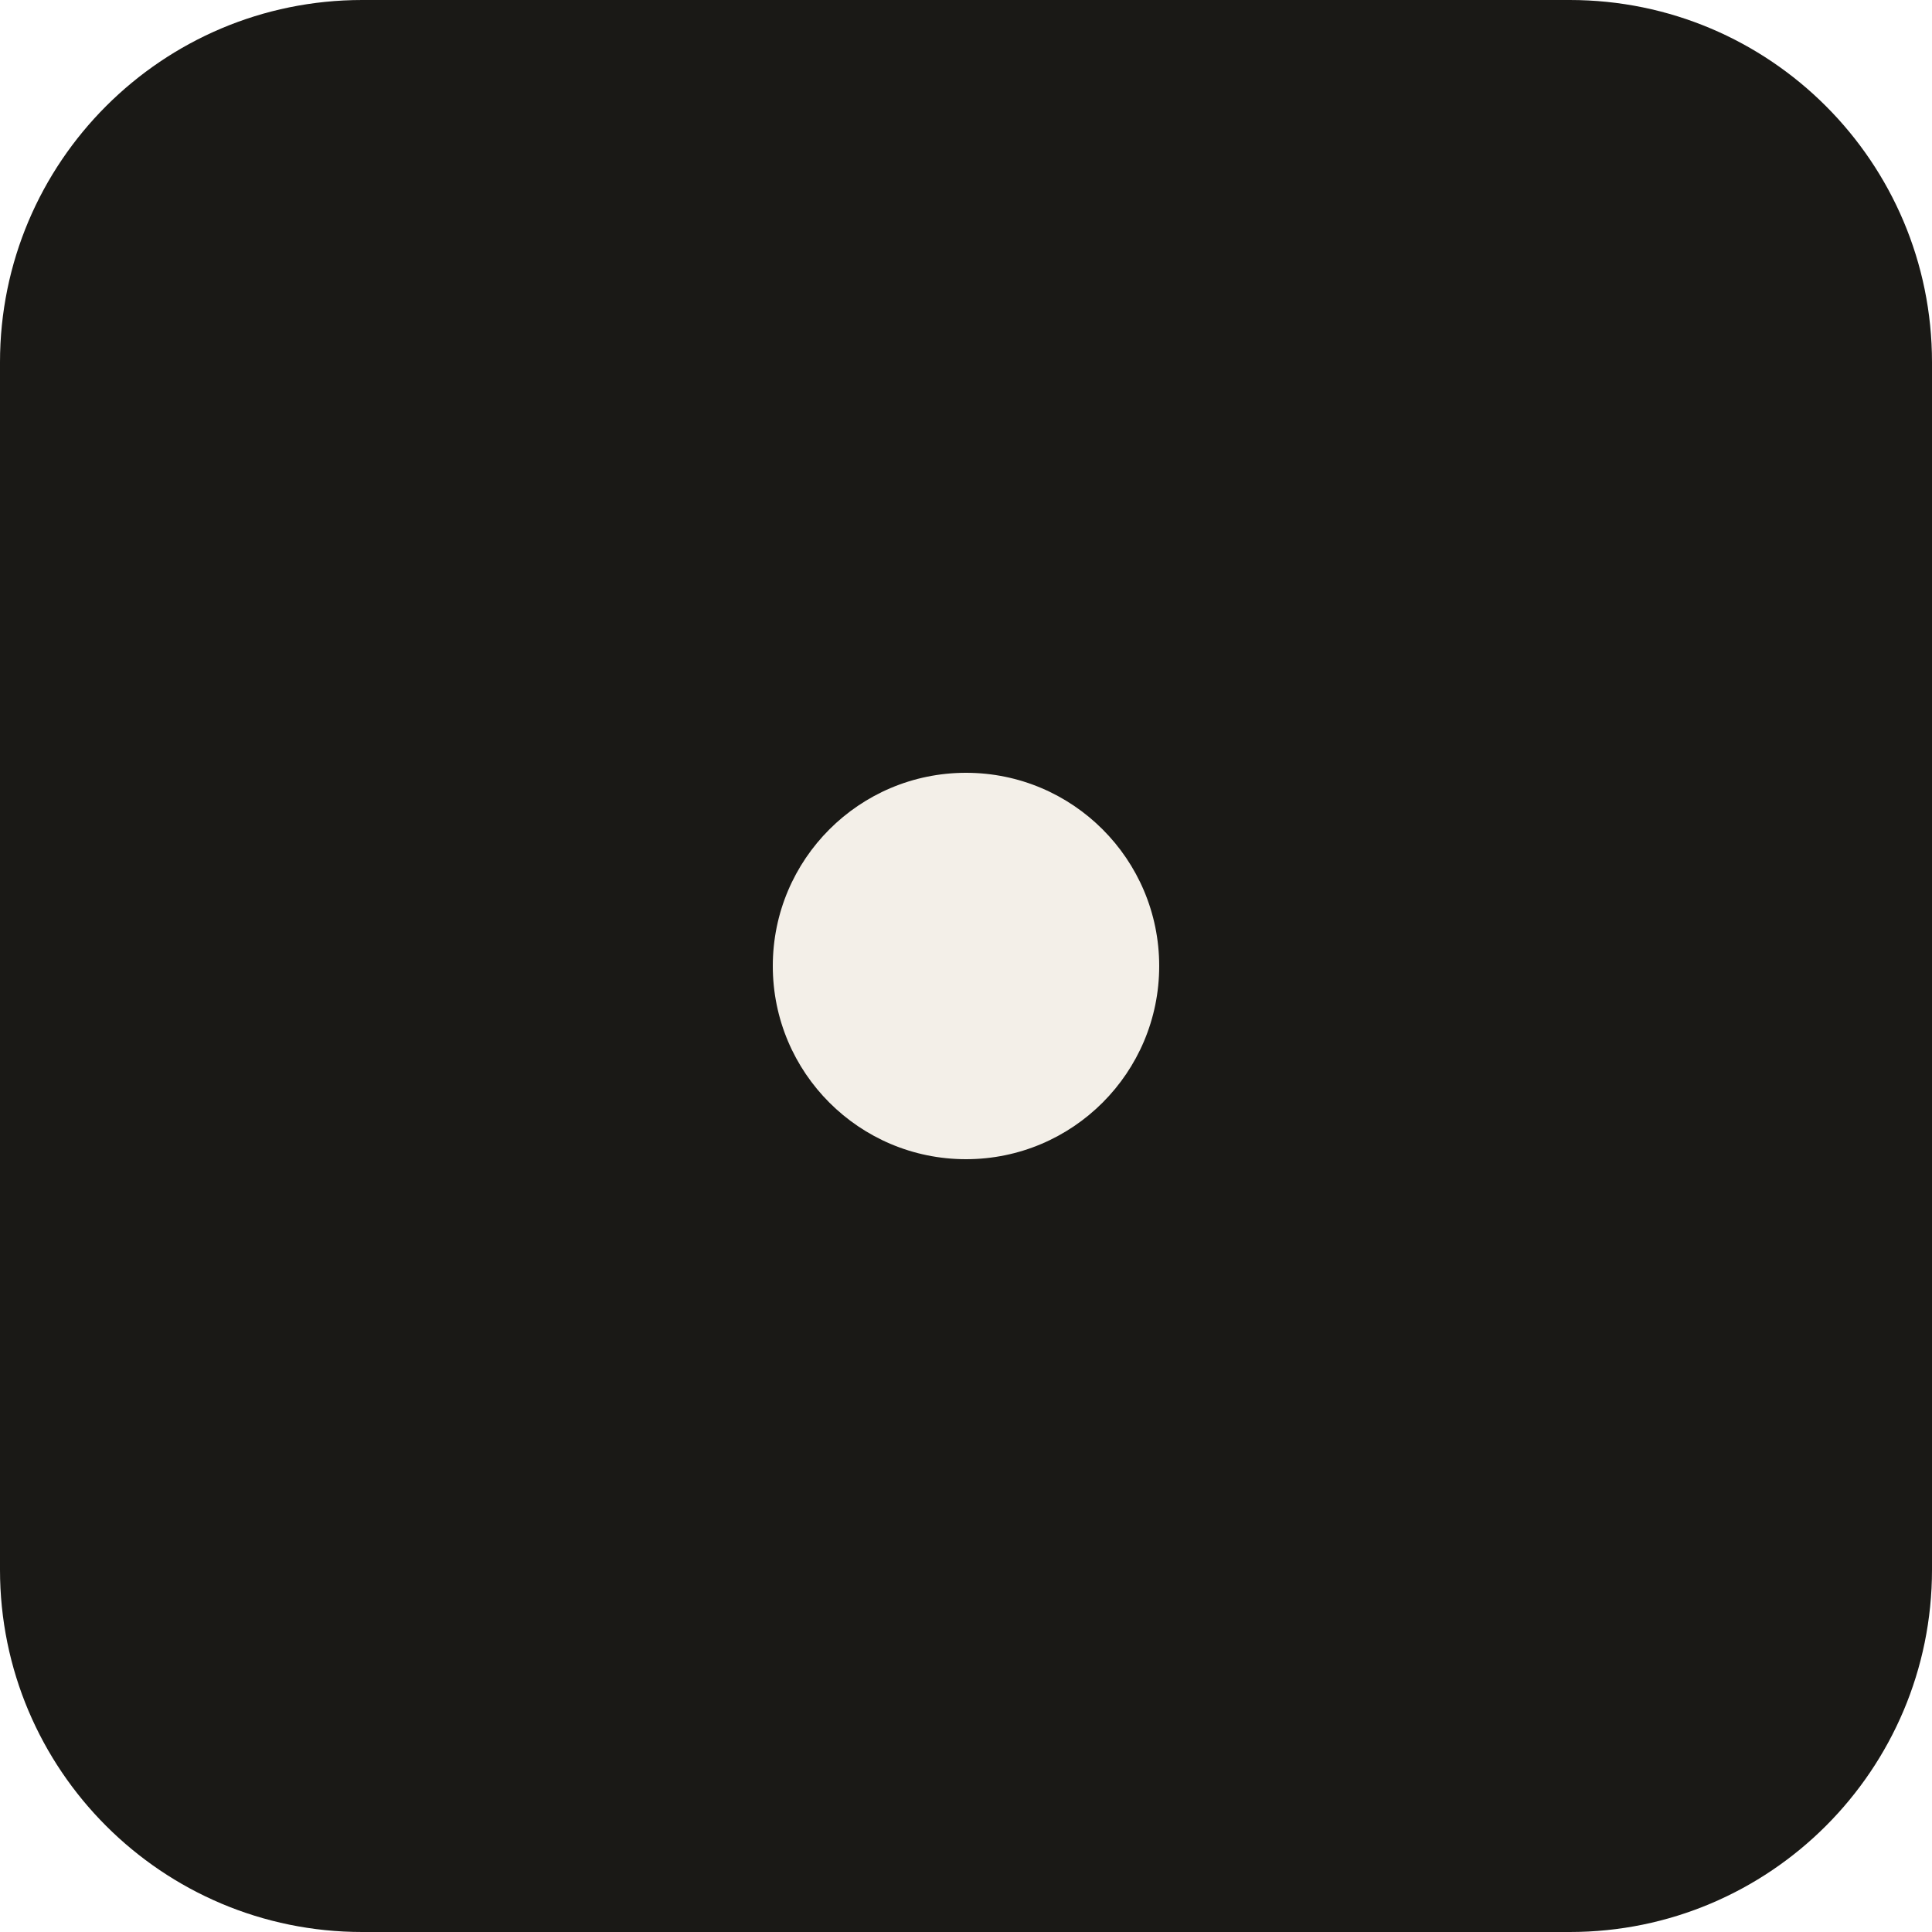
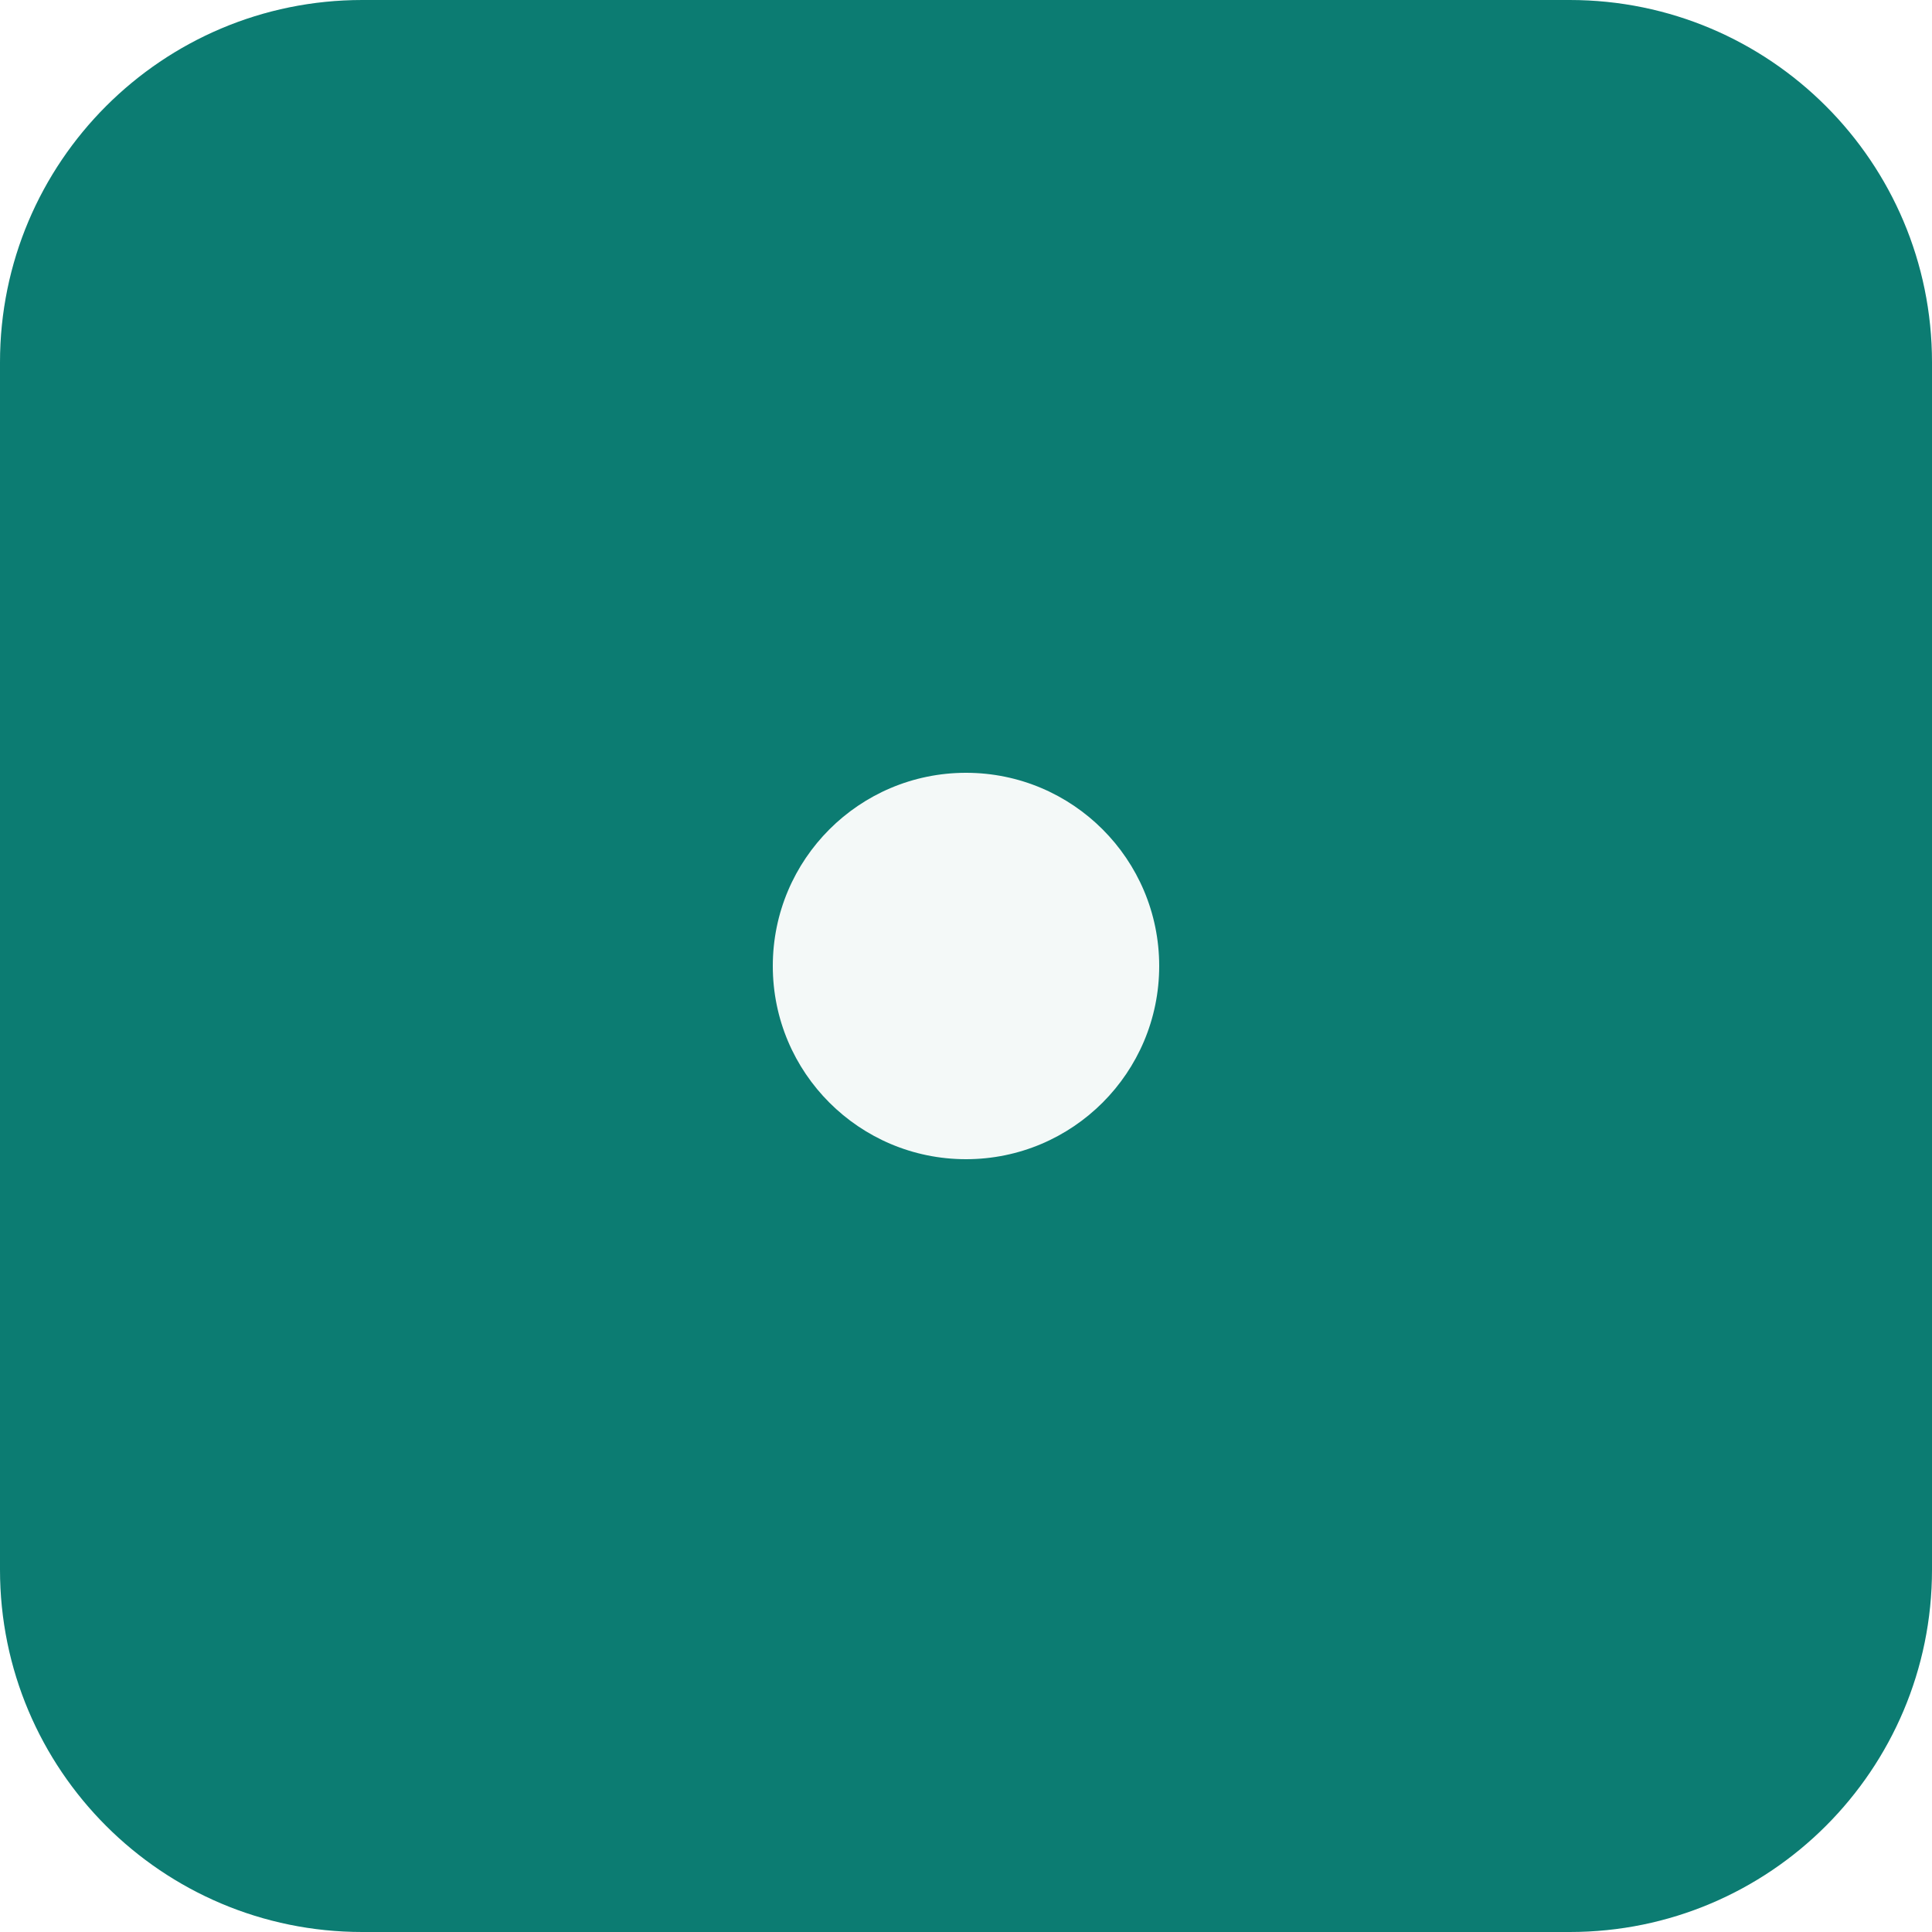
<svg xmlns="http://www.w3.org/2000/svg" viewBox="0 0 32 32" fill="none">
-   <rect width="32" height="32" rx="6" fill="#1a1916" />
-   <circle cx="16" cy="16" r="3.2" fill="#f3efe8" />
+   <rect width="32" height="32" rx="6" fill="#0c7c72" />
+   <circle cx="16" cy="16" r="3.2" fill="#f4f9f8" />
</svg>
